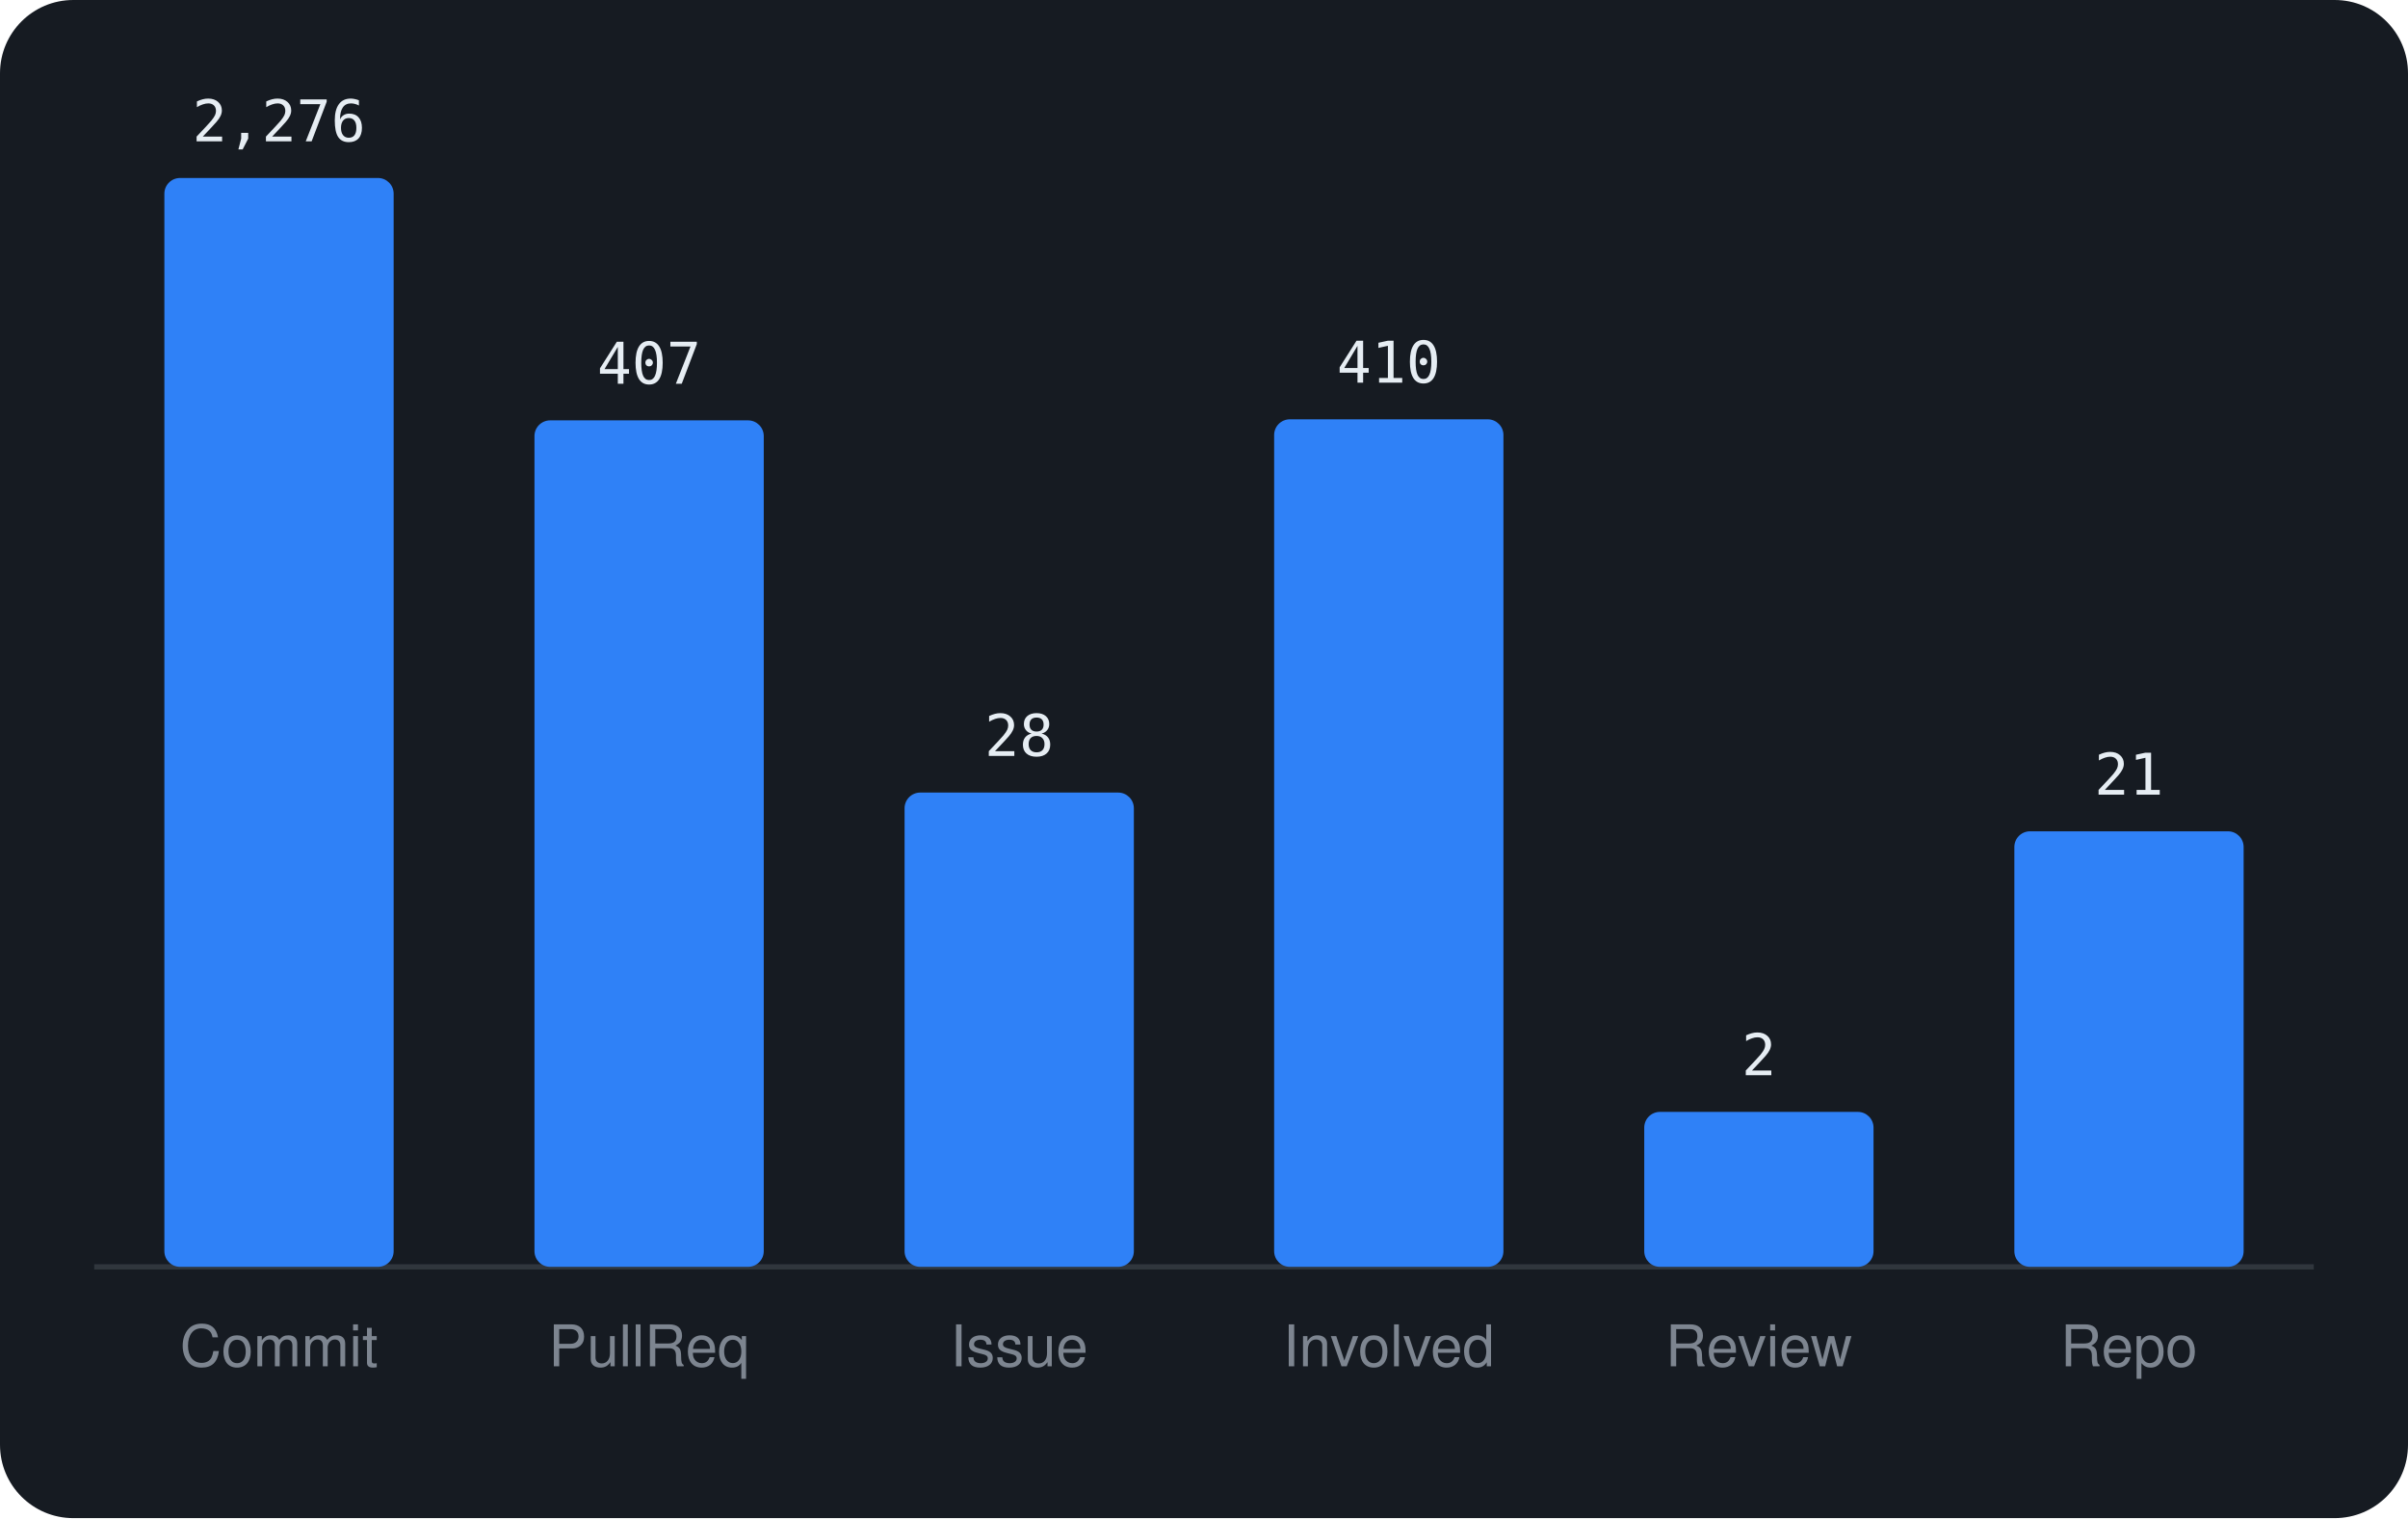
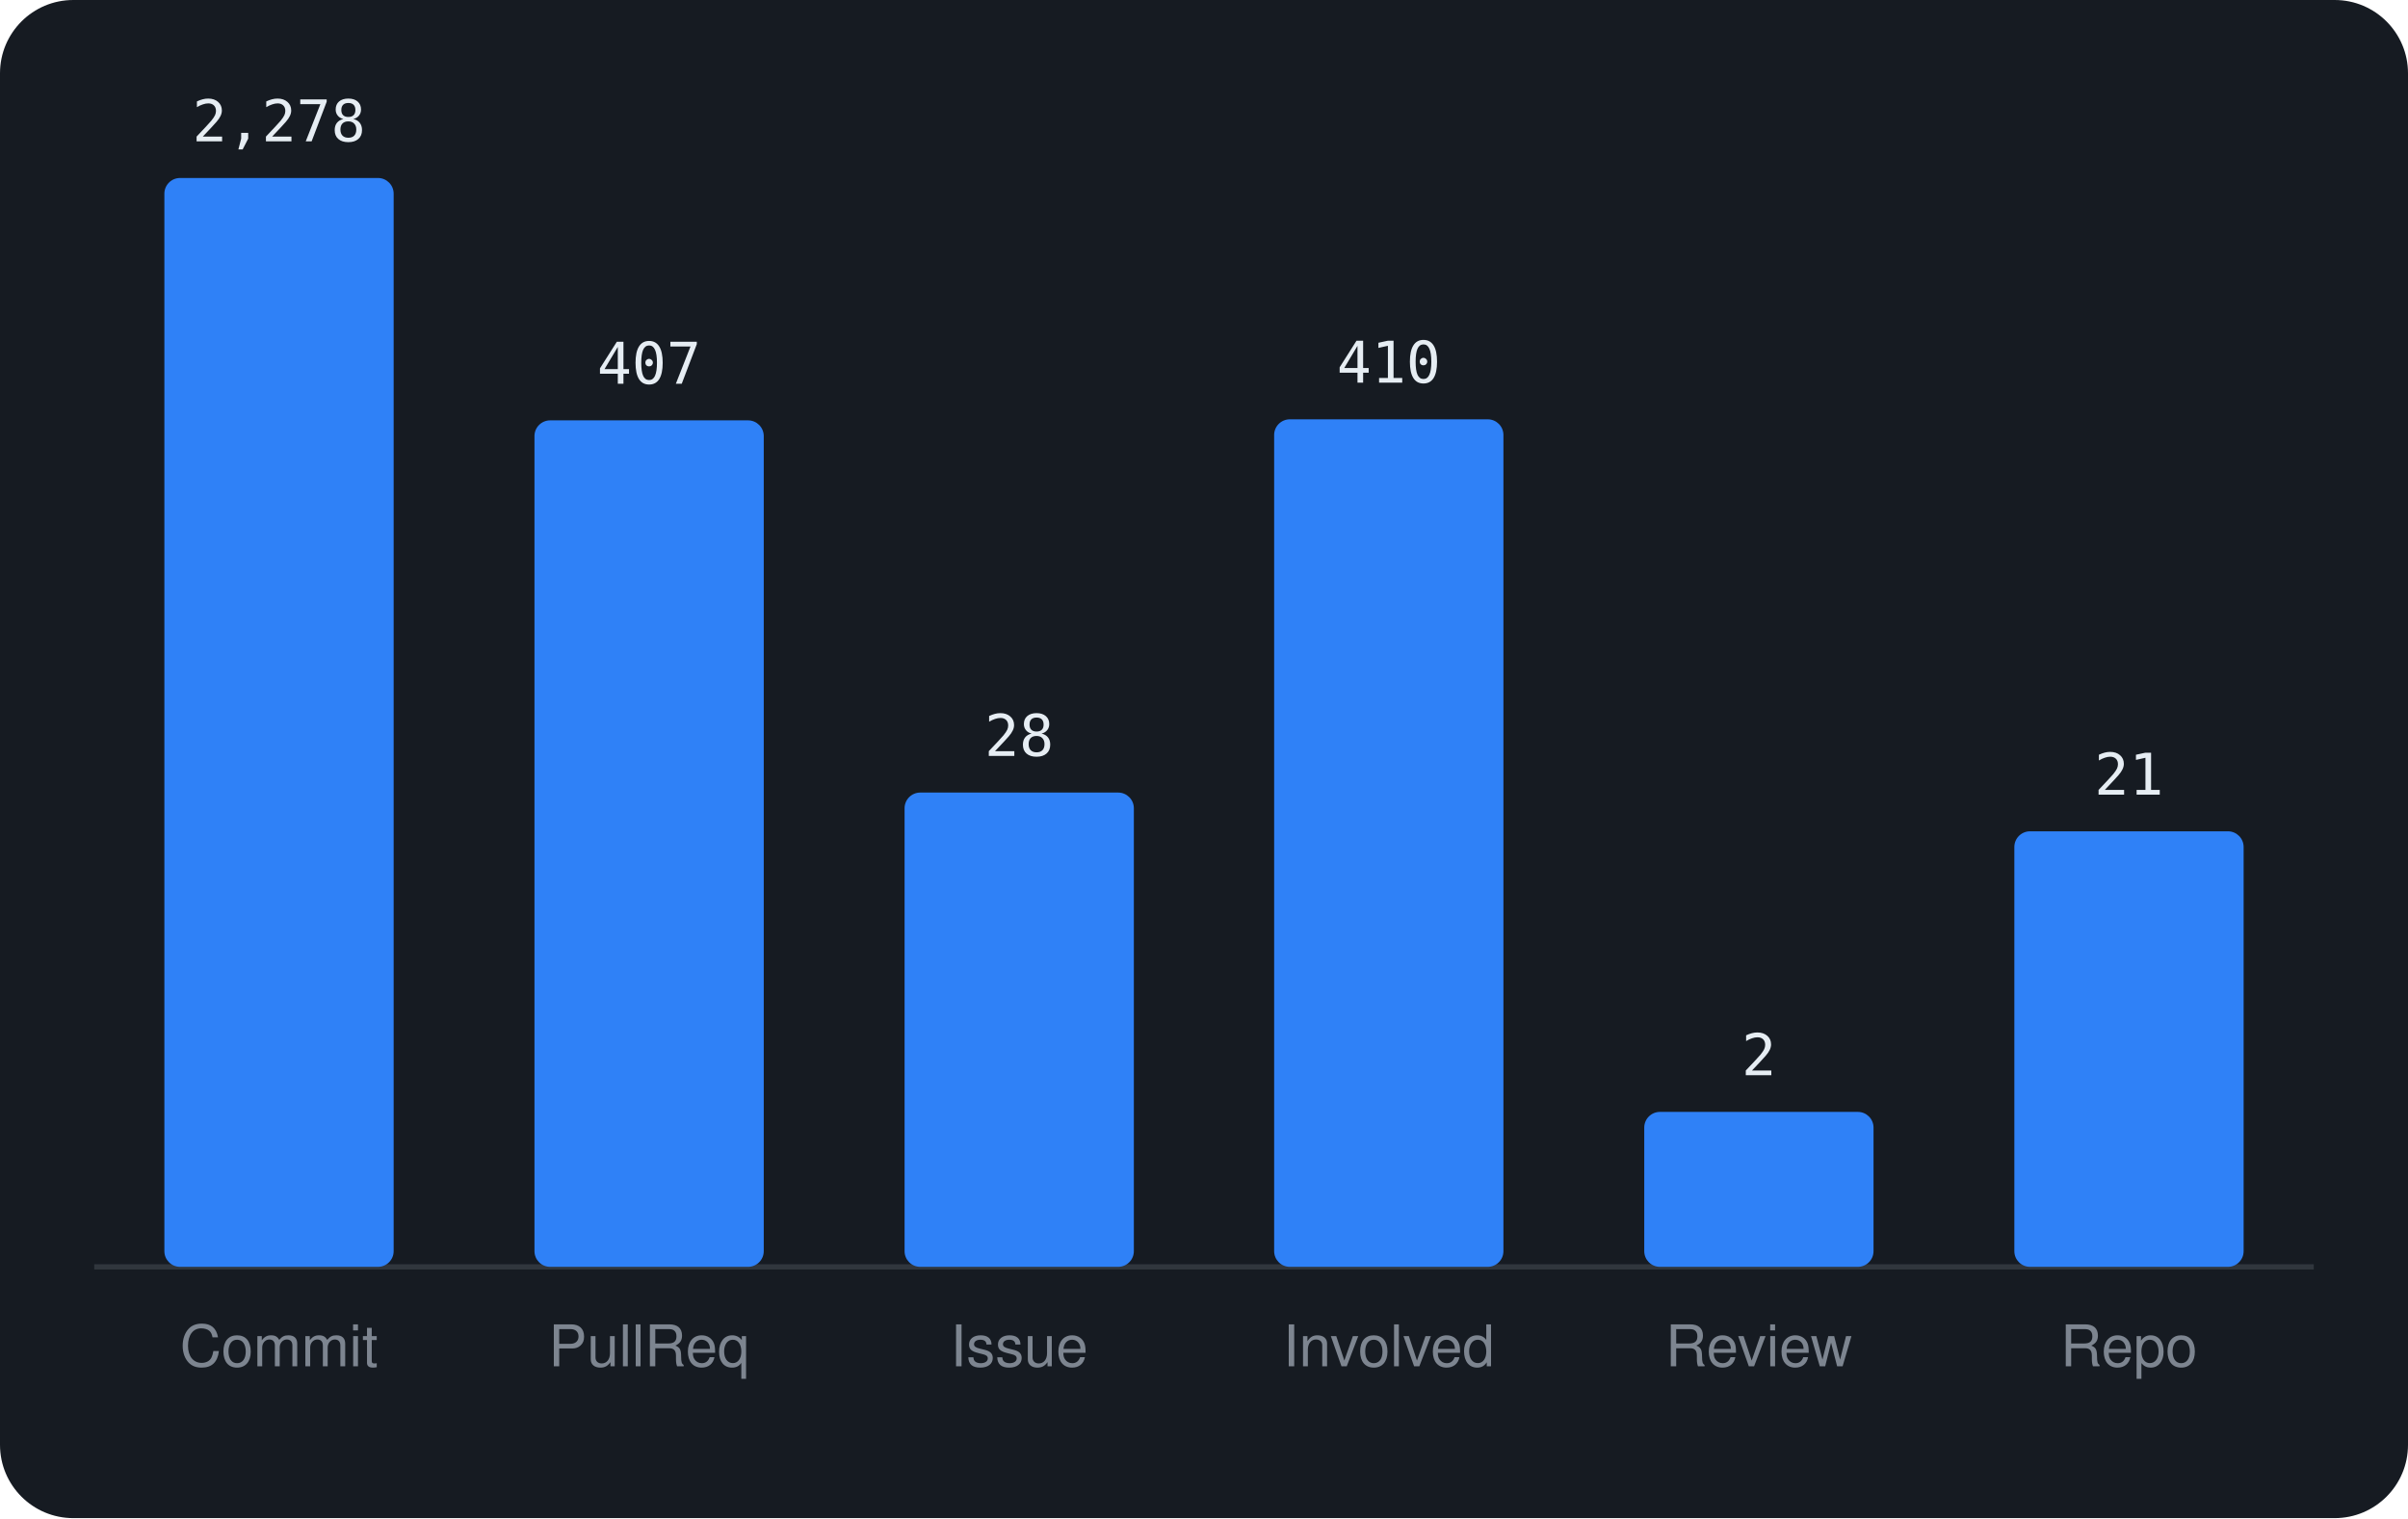
<svg xmlns="http://www.w3.org/2000/svg" viewBox="0 0 460 290" width="460" height="290" font-family="-apple-system,BlinkMacSystemFont,'Segoe UI',Helvetica,Arial,sans-serif">
  <rect width="460" height="290" rx="14" fill="#161b22" />
  <line x1="18" y1="242" x2="442" y2="242" stroke="#30363d" />
  <rect x="31.4" y="34.0" width="43.8" height="208.0" rx="3" fill="#2f81f7" />
-   <text x="53.3" y="27.0" text-anchor="middle" font-size="11" font-family="monospace" fill="#e6edf3">2,276</text>
+   <text x="53.3" y="27.0" text-anchor="middle" font-size="11" font-family="monospace" fill="#e6edf3">2,278</text>
  <text x="53.3" y="261" text-anchor="middle" font-size="11" fill="#7d8590">Commit</text>
  <rect x="102.1" y="80.3" width="43.8" height="161.7" rx="3" fill="#2f81f7" />
  <text x="124.0" y="73.3" text-anchor="middle" font-size="11" font-family="monospace" fill="#e6edf3">407</text>
  <text x="124.0" y="261" text-anchor="middle" font-size="11" fill="#7d8590">PullReq</text>
  <rect x="172.8" y="151.4" width="43.8" height="90.6" rx="3" fill="#2f81f7" />
  <text x="194.7" y="144.4" text-anchor="middle" font-size="11" font-family="monospace" fill="#e6edf3">28</text>
  <text x="194.7" y="261" text-anchor="middle" font-size="11" fill="#7d8590">Issue</text>
  <rect x="243.4" y="80.1" width="43.8" height="161.9" rx="3" fill="#2f81f7" />
  <text x="265.3" y="73.1" text-anchor="middle" font-size="11" font-family="monospace" fill="#e6edf3">410</text>
  <text x="265.3" y="261" text-anchor="middle" font-size="11" fill="#7d8590">Involved</text>
  <rect x="314.1" y="212.4" width="43.8" height="29.6" rx="3" fill="#2f81f7" />
  <text x="336.0" y="205.4" text-anchor="middle" font-size="11" font-family="monospace" fill="#e6edf3">2</text>
  <text x="336.0" y="261" text-anchor="middle" font-size="11" fill="#7d8590">Review</text>
  <rect x="384.8" y="158.8" width="43.8" height="83.2" rx="3" fill="#2f81f7" />
  <text x="406.7" y="151.8" text-anchor="middle" font-size="11" font-family="monospace" fill="#e6edf3">21</text>
  <text x="406.7" y="261" text-anchor="middle" font-size="11" fill="#7d8590">Repo</text>
</svg>
